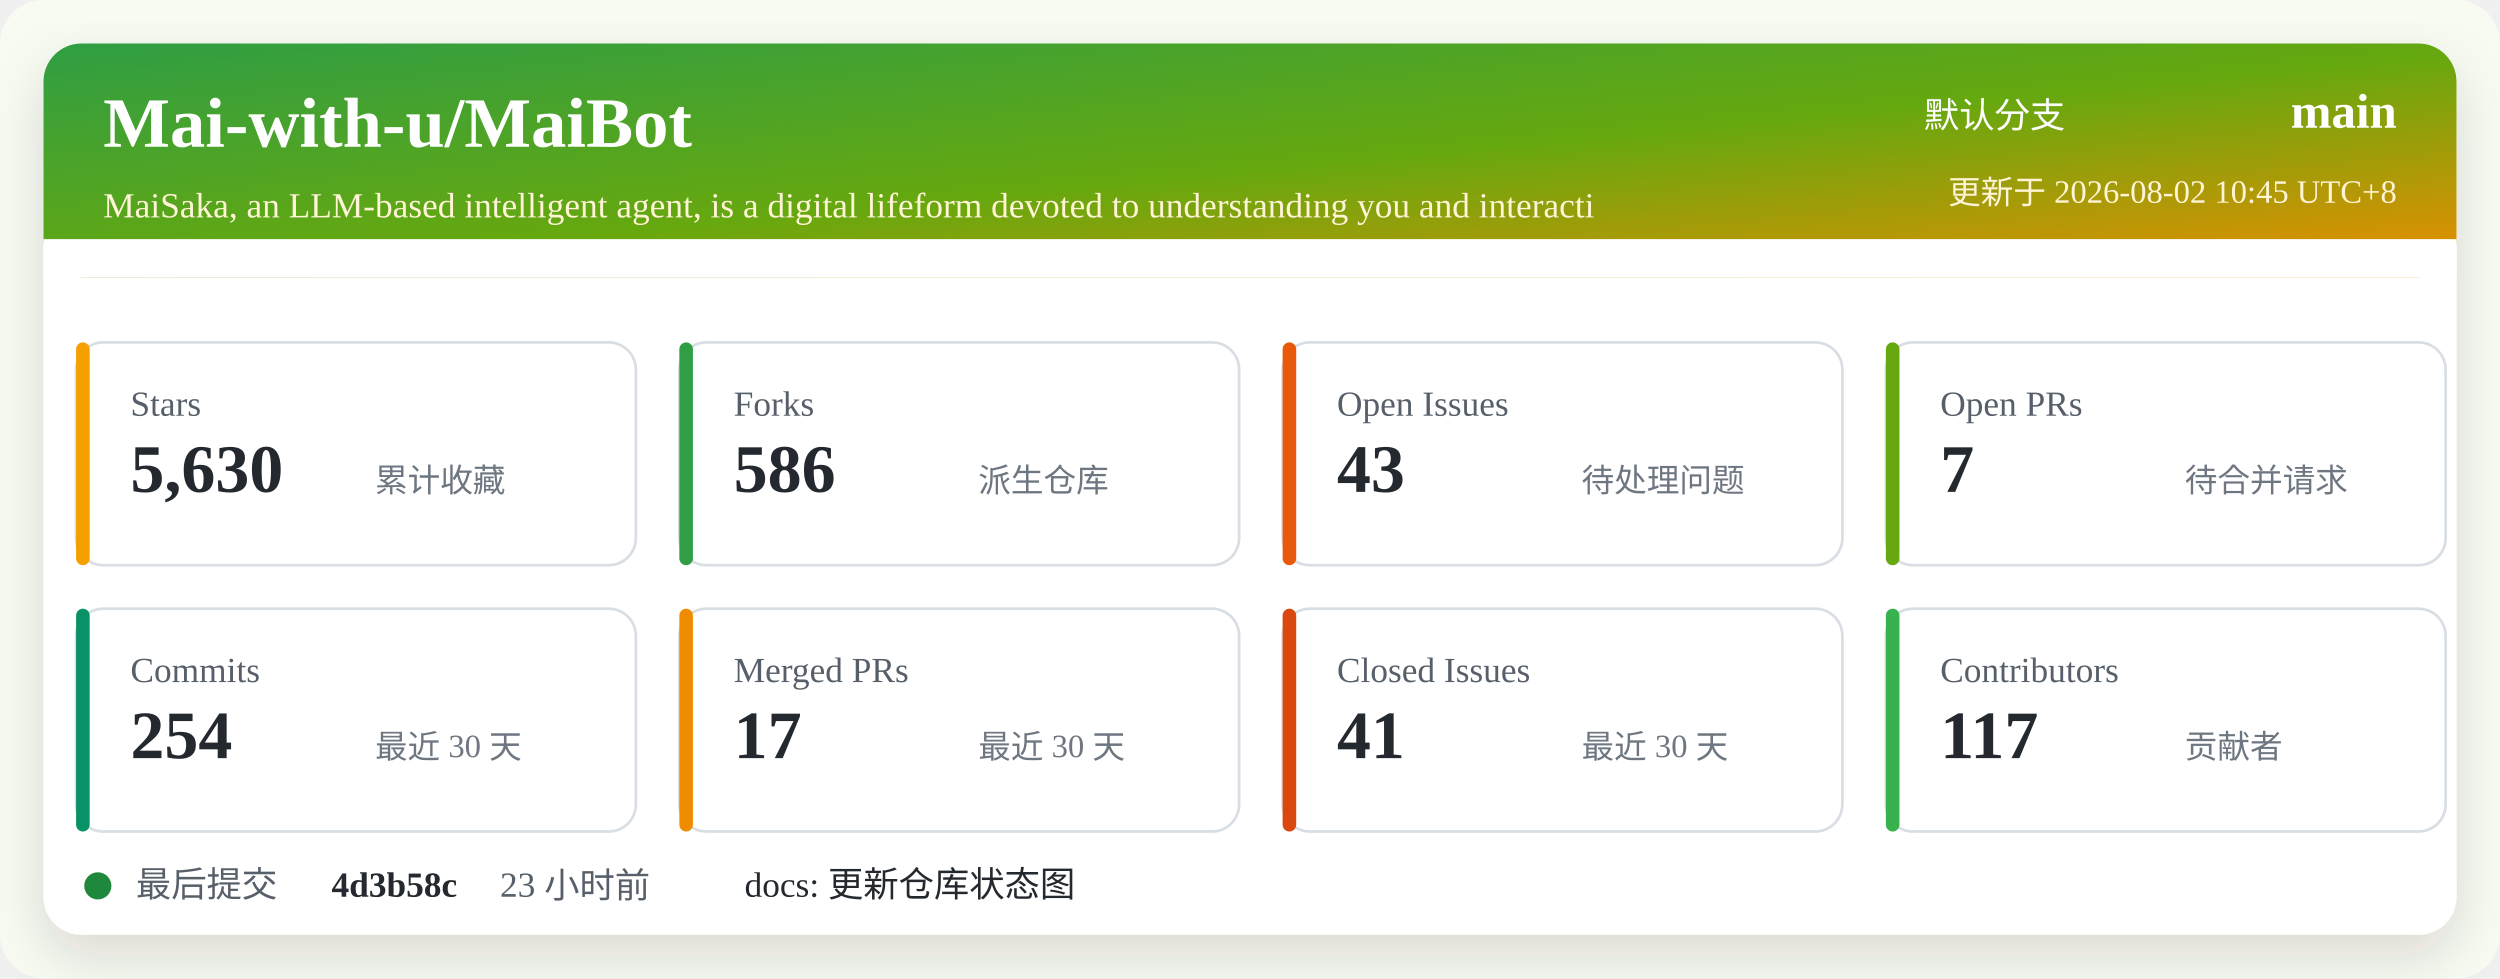
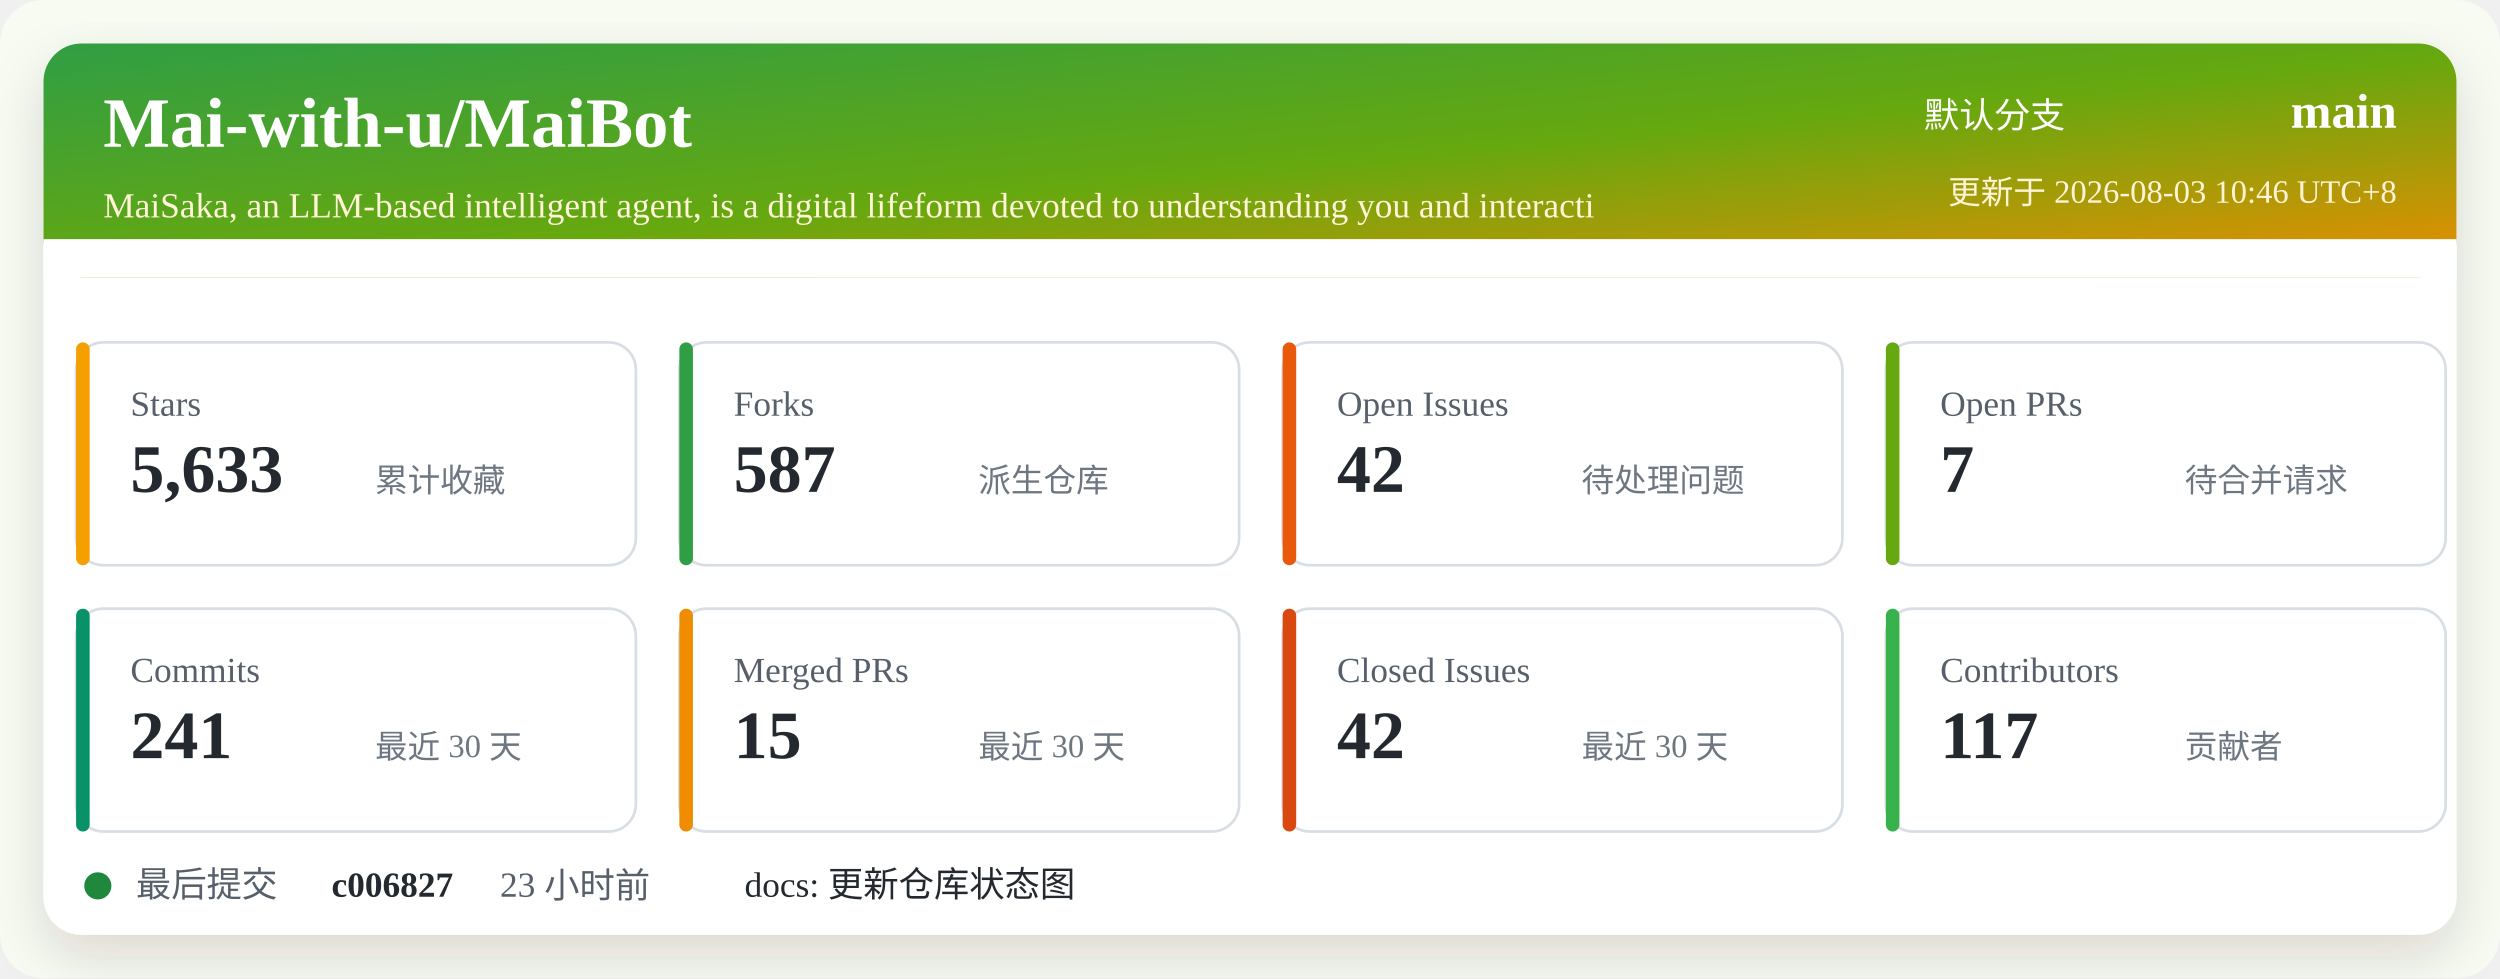
<svg xmlns="http://www.w3.org/2000/svg" width="920" height="360" viewBox="0 0 920 360" role="img" aria-labelledby="title desc">
  <defs>
    <linearGradient id="header" x1="0" x2="1" y1="0" y2="1">
      <stop offset="0%" stop-color="#2f9e44" />
      <stop offset="52%" stop-color="#66a80f" />
      <stop offset="100%" stop-color="#f08c00" />
    </linearGradient>
    <filter id="shadow" x="-5%" y="-5%" width="110%" height="110%">
      <feDropShadow dx="0" dy="8" stdDeviation="10" flood-color="#2b2318" flood-opacity="0.14" />
    </filter>
  </defs>
  <rect width="920" height="360" rx="16" fill="#f7fbf2" />
  <rect x="16" y="16" width="888" height="328" rx="14" fill="#ffffff" filter="url(#shadow)" />
  <rect x="16" y="16" width="888" height="86" rx="14" fill="url(#header)" />
  <path d="M16 88 H904 V102 H16 Z" fill="#ffffff" />
  <text x="38" y="54" fill="#ffffff" font-size="26" font-weight="700">Mai-with-u/MaiBot</text>
  <text x="38" y="80" fill="#fff4d6" font-size="13">MaiSaka, an LLM-based intelligent agent, is a digital lifeform devoted to understanding you and interacti</text>
  <text x="760" y="47" fill="#ffffff" font-size="13" text-anchor="end">默认分支</text>
  <text x="882" y="47" fill="#ffffff" font-size="18" font-weight="700" text-anchor="end">main</text>
-   <text x="882" y="75" fill="#fff4d6" font-size="12" text-anchor="end">更新于 2026-08-02 10:45 UTC+8</text>
+   <text x="882" y="75" fill="#fff4d6" font-size="12" text-anchor="end">更新于 2026-08-03 10:46 UTC+8</text>
  <g transform="translate(28 126)">
    <rect width="206" height="82" rx="10" fill="#ffffff" stroke="#d8dee4" />
    <rect x="0" y="0" width="5" height="82" rx="2.5" fill="#f59f00" />
    <text x="20" y="27" fill="#57606a" font-size="13">Stars</text>
-     <text x="20" y="55" fill="#24292f" font-size="25" font-weight="700">5,630</text>
+     <text x="20" y="55" fill="#24292f" font-size="25" font-weight="700">5,633</text>
    <text x="110" y="55" fill="#6e7781" font-size="12">累计收藏</text>
  </g>
  <g transform="translate(250 126)">
    <rect width="206" height="82" rx="10" fill="#ffffff" stroke="#d8dee4" />
    <rect x="0" y="0" width="5" height="82" rx="2.5" fill="#2f9e44" />
    <text x="20" y="27" fill="#57606a" font-size="13">Forks</text>
-     <text x="20" y="55" fill="#24292f" font-size="25" font-weight="700">586</text>
+     <text x="20" y="55" fill="#24292f" font-size="25" font-weight="700">587</text>
    <text x="110" y="55" fill="#6e7781" font-size="12">派生仓库</text>
  </g>
  <g transform="translate(472 126)">
    <rect width="206" height="82" rx="10" fill="#ffffff" stroke="#d8dee4" />
    <rect x="0" y="0" width="5" height="82" rx="2.5" fill="#e8590c" />
    <text x="20" y="27" fill="#57606a" font-size="13">Open Issues</text>
-     <text x="20" y="55" fill="#24292f" font-size="25" font-weight="700">43</text>
+     <text x="20" y="55" fill="#24292f" font-size="25" font-weight="700">42</text>
    <text x="110" y="55" fill="#6e7781" font-size="12">待处理问题</text>
  </g>
  <g transform="translate(694 126)">
    <rect width="206" height="82" rx="10" fill="#ffffff" stroke="#d8dee4" />
    <rect x="0" y="0" width="5" height="82" rx="2.5" fill="#66a80f" />
    <text x="20" y="27" fill="#57606a" font-size="13">Open PRs</text>
    <text x="20" y="55" fill="#24292f" font-size="25" font-weight="700">7</text>
    <text x="110" y="55" fill="#6e7781" font-size="12">待合并请求</text>
  </g>
  <g transform="translate(28 224)">
    <rect width="206" height="82" rx="10" fill="#ffffff" stroke="#d8dee4" />
    <rect x="0" y="0" width="5" height="82" rx="2.5" fill="#099268" />
    <text x="20" y="27" fill="#57606a" font-size="13">Commits</text>
-     <text x="20" y="55" fill="#24292f" font-size="25" font-weight="700">254</text>
+     <text x="20" y="55" fill="#24292f" font-size="25" font-weight="700">241</text>
    <text x="110" y="55" fill="#6e7781" font-size="12">最近 30 天</text>
  </g>
  <g transform="translate(250 224)">
    <rect width="206" height="82" rx="10" fill="#ffffff" stroke="#d8dee4" />
    <rect x="0" y="0" width="5" height="82" rx="2.5" fill="#f08c00" />
    <text x="20" y="27" fill="#57606a" font-size="13">Merged PRs</text>
-     <text x="20" y="55" fill="#24292f" font-size="25" font-weight="700">17</text>
+     <text x="20" y="55" fill="#24292f" font-size="25" font-weight="700">15</text>
    <text x="110" y="55" fill="#6e7781" font-size="12">最近 30 天</text>
  </g>
  <g transform="translate(472 224)">
    <rect width="206" height="82" rx="10" fill="#ffffff" stroke="#d8dee4" />
    <rect x="0" y="0" width="5" height="82" rx="2.5" fill="#d9480f" />
    <text x="20" y="27" fill="#57606a" font-size="13">Closed Issues</text>
-     <text x="20" y="55" fill="#24292f" font-size="25" font-weight="700">41</text>
+     <text x="20" y="55" fill="#24292f" font-size="25" font-weight="700">42</text>
    <text x="110" y="55" fill="#6e7781" font-size="12">最近 30 天</text>
  </g>
  <g transform="translate(694 224)">
    <rect width="206" height="82" rx="10" fill="#ffffff" stroke="#d8dee4" />
    <rect x="0" y="0" width="5" height="82" rx="2.5" fill="#37b24d" />
    <text x="20" y="27" fill="#57606a" font-size="13">Contributors</text>
    <text x="20" y="55" fill="#24292f" font-size="25" font-weight="700">117</text>
    <text x="110" y="55" fill="#6e7781" font-size="12">贡献者</text>
  </g>
  <g transform="translate(28 318)">
    <circle cx="8" cy="8" r="5" fill="#1f883d" />
    <text x="22" y="12" fill="#57606a" font-size="13">最后提交</text>
-     <text x="94" y="12" fill="#24292f" font-size="13" font-weight="700">4d3b58c</text>
+     <text x="94" y="12" fill="#24292f" font-size="13" font-weight="700">c006827</text>
    <text x="156" y="12" fill="#57606a" font-size="13">23 小时前</text>
    <text x="246" y="12" fill="#24292f" font-size="13">docs: 更新仓库状态图</text>
  </g>
</svg>
